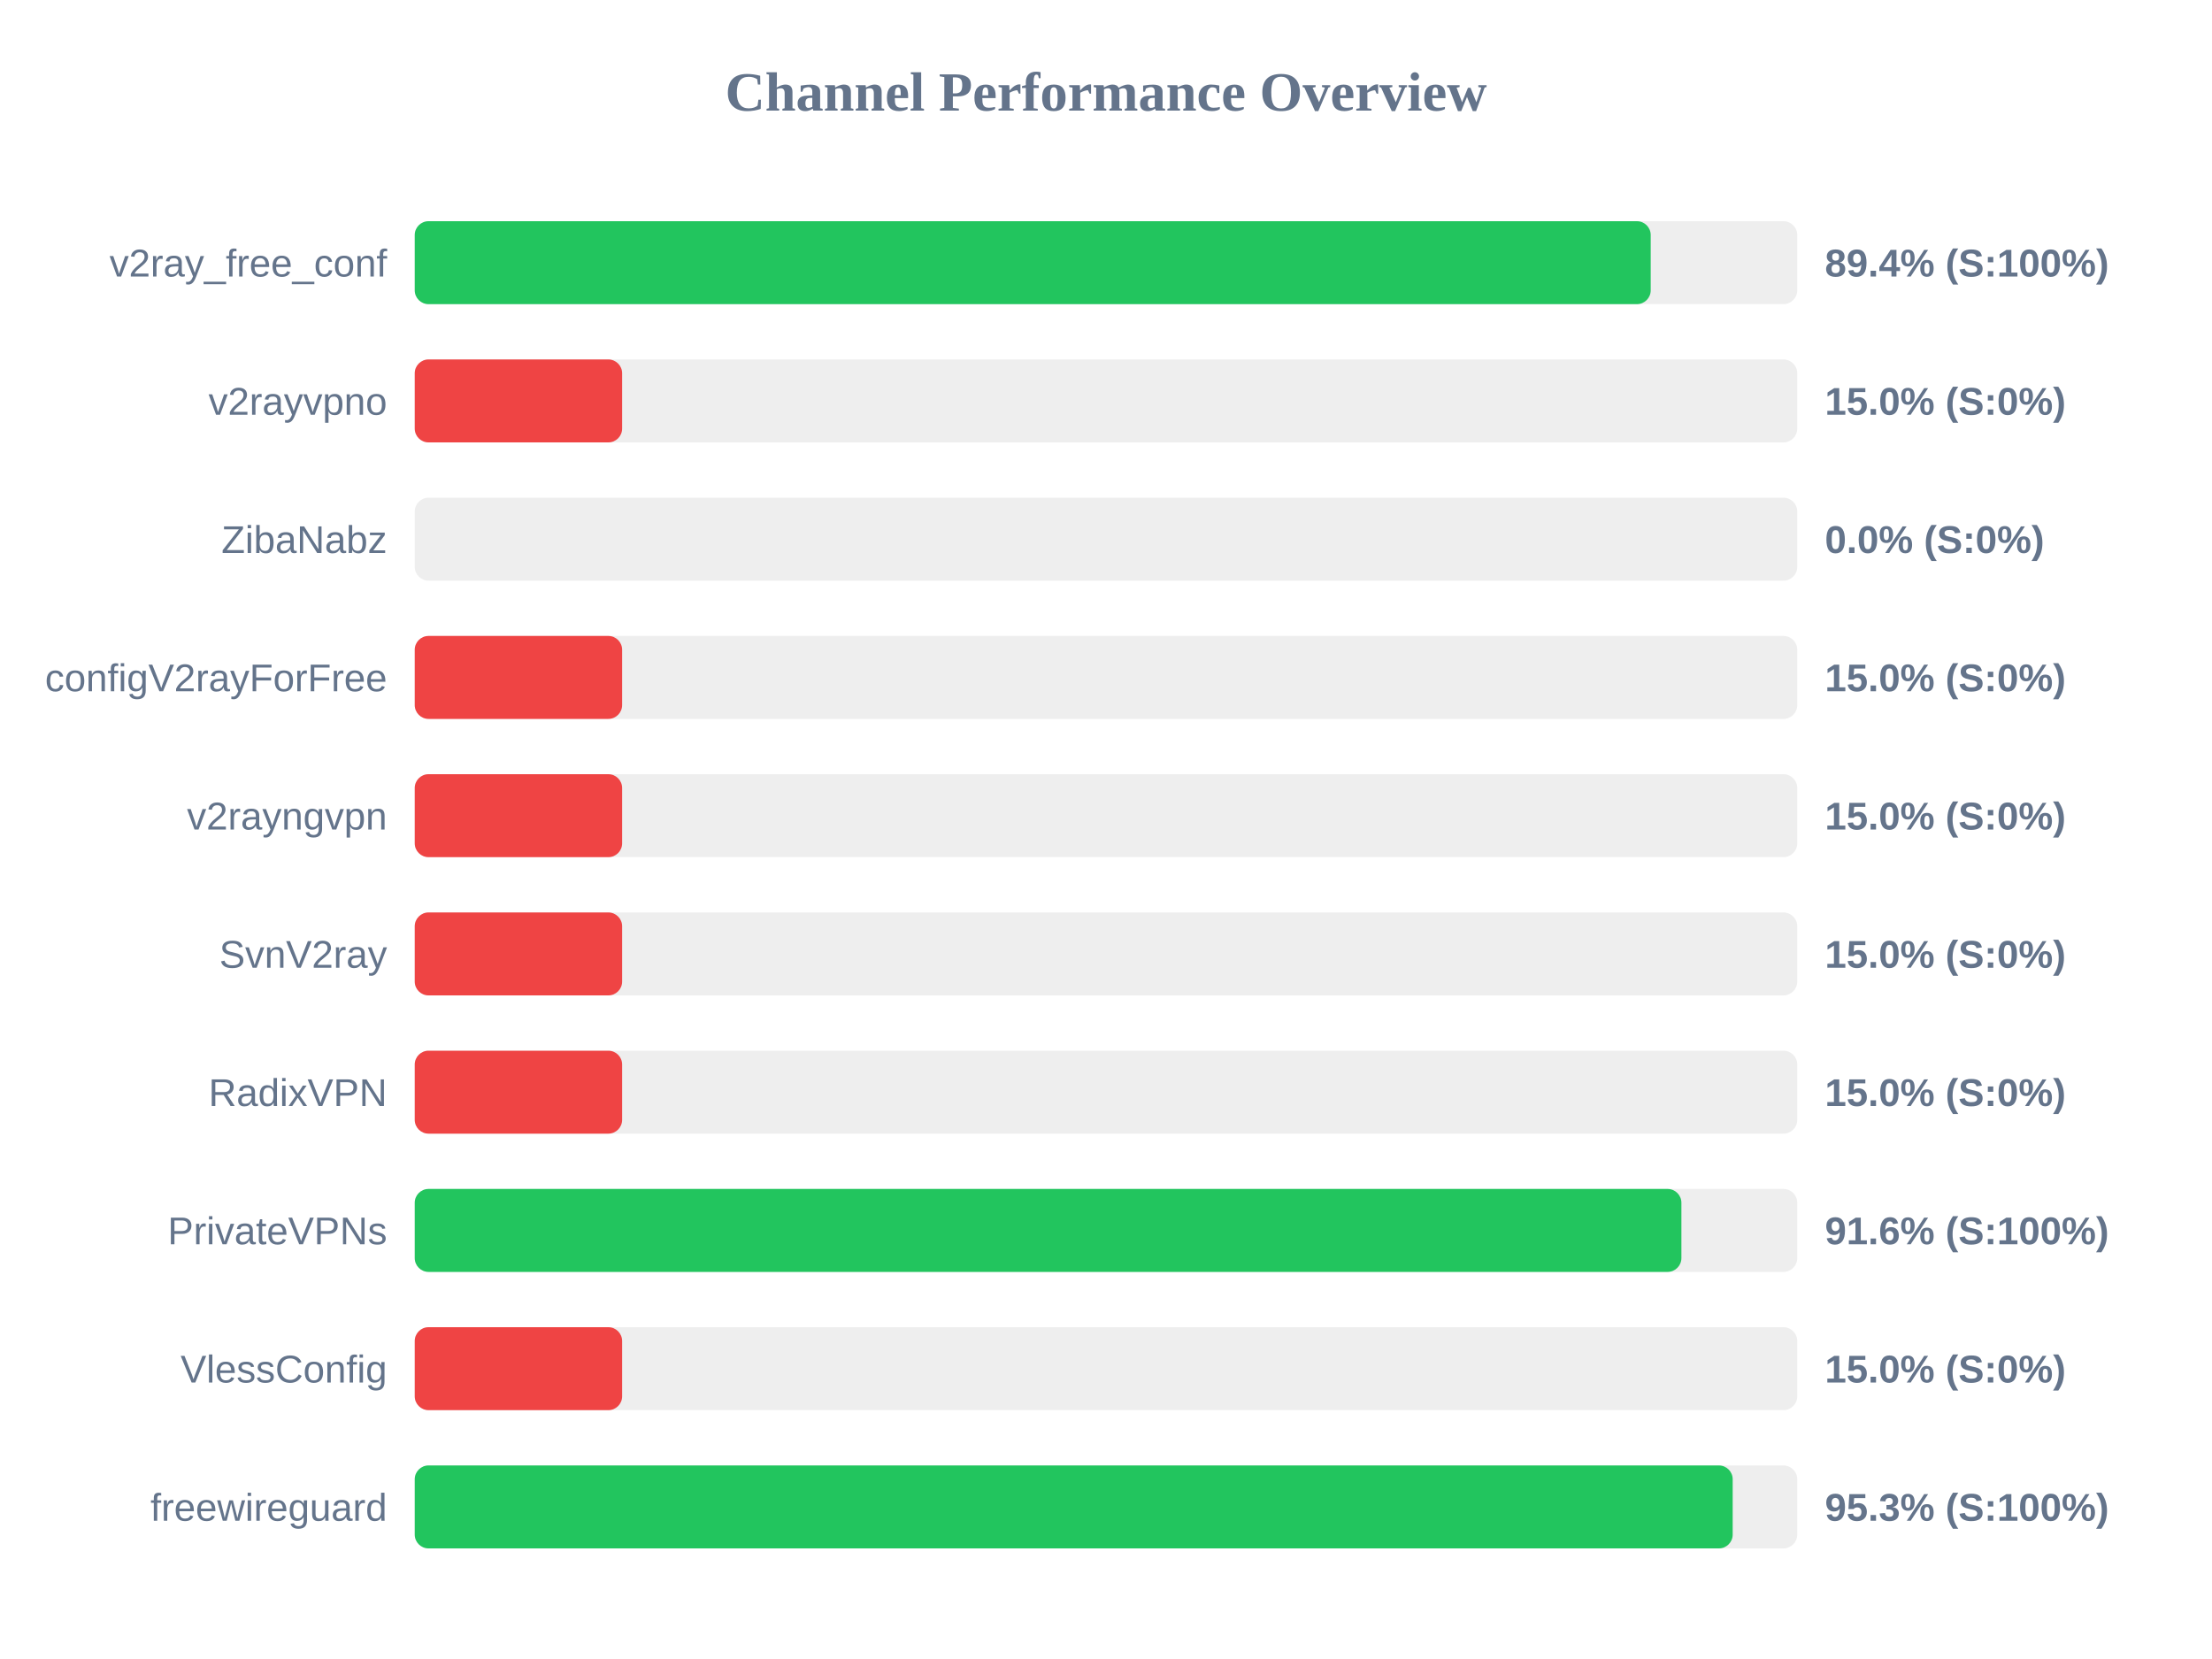
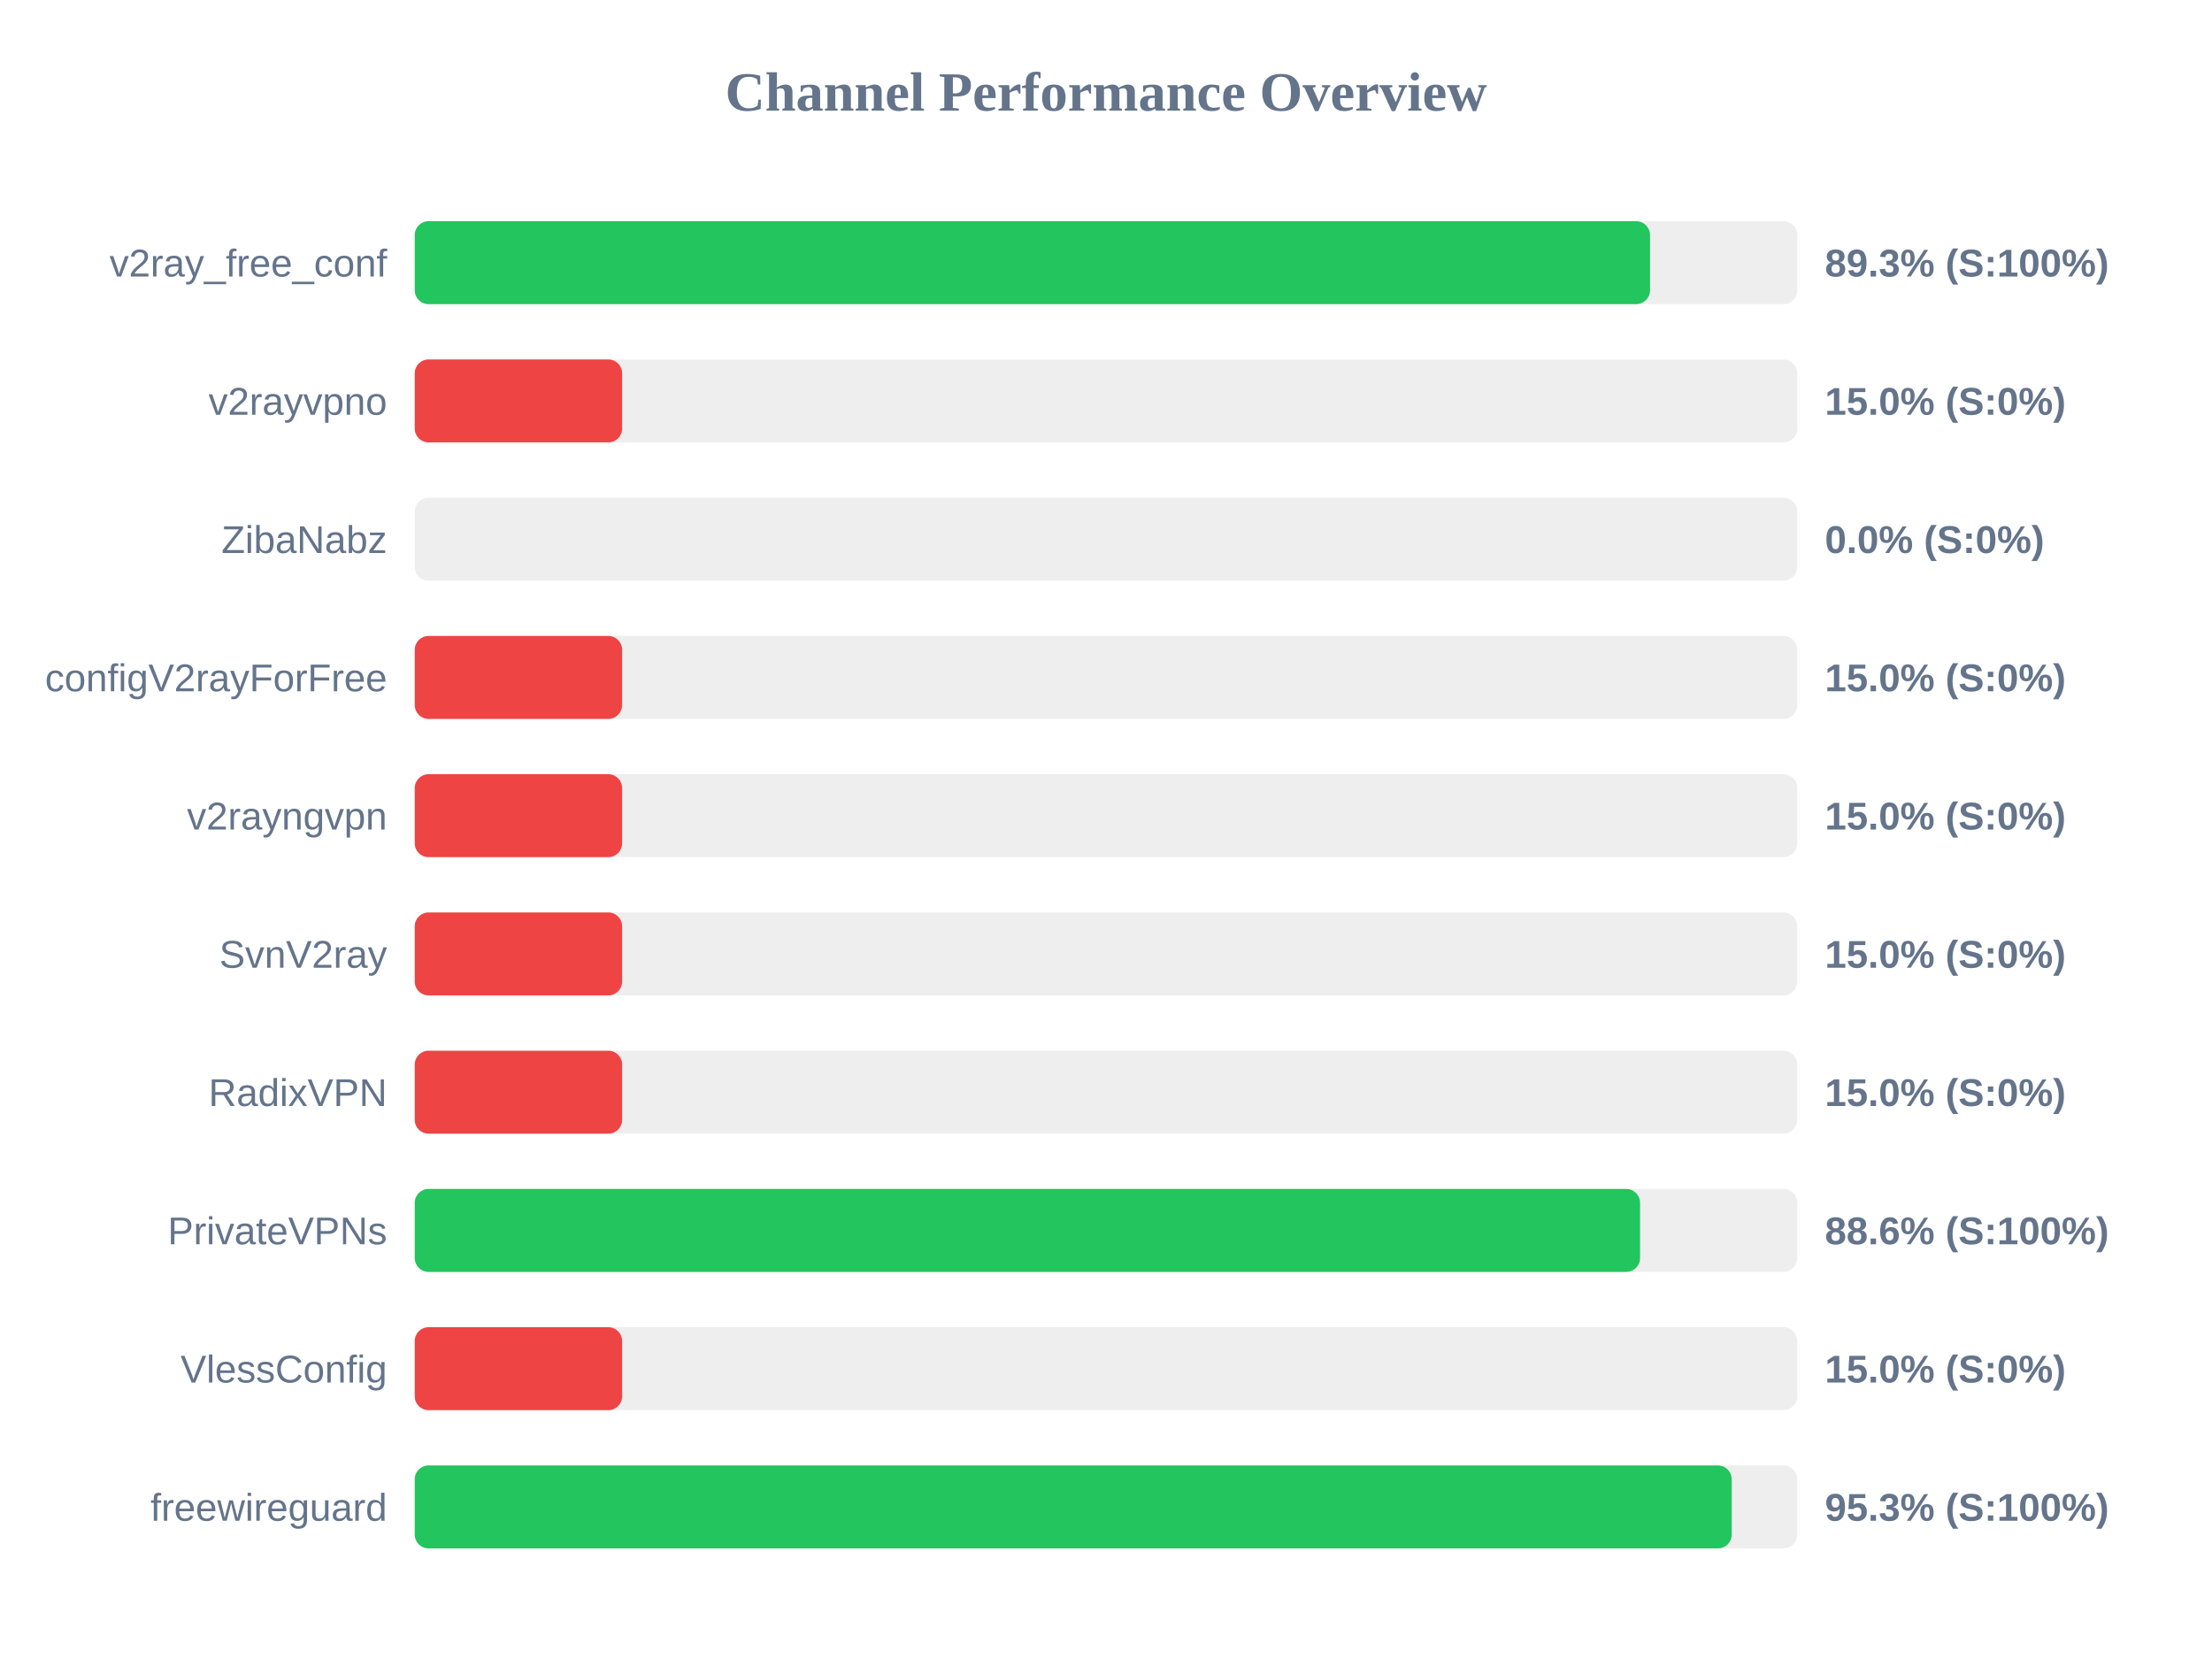
<svg xmlns="http://www.w3.org/2000/svg" width="800" height="600" version="1.1">
  <style>
        .row { font: 14px Arial; fill: #64748b; }
        .score { font: bold 14px Arial; fill: #64748b; }
    </style>
  <text x="400" y="40" text-anchor="middle" font-size="20px" font-weight="bold" fill="#64748b">Channel Performance Overview</text>
  <rect x="150" y="80" width="500" height="30" fill="#eee" rx="5" />
-   <rect x="150" y="80" width="447.0" height="30" fill="#22c55e" rx="5" />
+   <rect x="150" y="80" width="446.75" height="30" fill="#22c55e" rx="5" />
  <text x="140" y="100" text-anchor="end" class="row">v2ray_free_conf</text>
-   <text x="660" y="100" text-anchor="start" class="score">89.4% (S:100%)</text>
+   <text x="660" y="100" text-anchor="start" class="score">89.3% (S:100%)</text>
  <rect x="150" y="130" width="500" height="30" fill="#eee" rx="5" />
  <rect x="150" y="130" width="75.0" height="30" fill="#ef4444" rx="5" />
  <text x="140" y="150" text-anchor="end" class="row">v2rayvpno</text>
  <text x="660" y="150" text-anchor="start" class="score">15.0% (S:0%)</text>
  <rect x="150" y="180" width="500" height="30" fill="#eee" rx="5" />
  <rect x="150" y="180" width="0.0" height="30" fill="#ef4444" rx="5" />
  <text x="140" y="200" text-anchor="end" class="row">ZibaNabz</text>
  <text x="660" y="200" text-anchor="start" class="score">0.0% (S:0%)</text>
  <rect x="150" y="230" width="500" height="30" fill="#eee" rx="5" />
  <rect x="150" y="230" width="75.0" height="30" fill="#ef4444" rx="5" />
  <text x="140" y="250" text-anchor="end" class="row">configV2rayForFree</text>
  <text x="660" y="250" text-anchor="start" class="score">15.0% (S:0%)</text>
  <rect x="150" y="280" width="500" height="30" fill="#eee" rx="5" />
  <rect x="150" y="280" width="75.0" height="30" fill="#ef4444" rx="5" />
  <text x="140" y="300" text-anchor="end" class="row">v2rayngvpn</text>
  <text x="660" y="300" text-anchor="start" class="score">15.0% (S:0%)</text>
  <rect x="150" y="330" width="500" height="30" fill="#eee" rx="5" />
  <rect x="150" y="330" width="75.0" height="30" fill="#ef4444" rx="5" />
  <text x="140" y="350" text-anchor="end" class="row">SvnV2ray</text>
  <text x="660" y="350" text-anchor="start" class="score">15.0% (S:0%)</text>
  <rect x="150" y="380" width="500" height="30" fill="#eee" rx="5" />
  <rect x="150" y="380" width="75.0" height="30" fill="#ef4444" rx="5" />
  <text x="140" y="400" text-anchor="end" class="row">RadixVPN</text>
  <text x="660" y="400" text-anchor="start" class="score">15.0% (S:0%)</text>
  <rect x="150" y="430" width="500" height="30" fill="#eee" rx="5" />
-   <rect x="150" y="430" width="458.1" height="30" fill="#22c55e" rx="5" />
+   <rect x="150" y="430" width="443.15" height="30" fill="#22c55e" rx="5" />
  <text x="140" y="450" text-anchor="end" class="row">PrivateVPNs</text>
-   <text x="660" y="450" text-anchor="start" class="score">91.6% (S:100%)</text>
+   <text x="660" y="450" text-anchor="start" class="score">88.6% (S:100%)</text>
  <rect x="150" y="480" width="500" height="30" fill="#eee" rx="5" />
  <rect x="150" y="480" width="75.0" height="30" fill="#ef4444" rx="5" />
  <text x="140" y="500" text-anchor="end" class="row">VlessConfig</text>
  <text x="660" y="500" text-anchor="start" class="score">15.0% (S:0%)</text>
  <rect x="150" y="530" width="500" height="30" fill="#eee" rx="5" />
-   <rect x="150" y="530" width="476.65" height="30" fill="#22c55e" rx="5" />
+   <rect x="150" y="530" width="476.3" height="30" fill="#22c55e" rx="5" />
  <text x="140" y="550" text-anchor="end" class="row">freewireguard</text>
  <text x="660" y="550" text-anchor="start" class="score">95.3% (S:100%)</text>
</svg>
